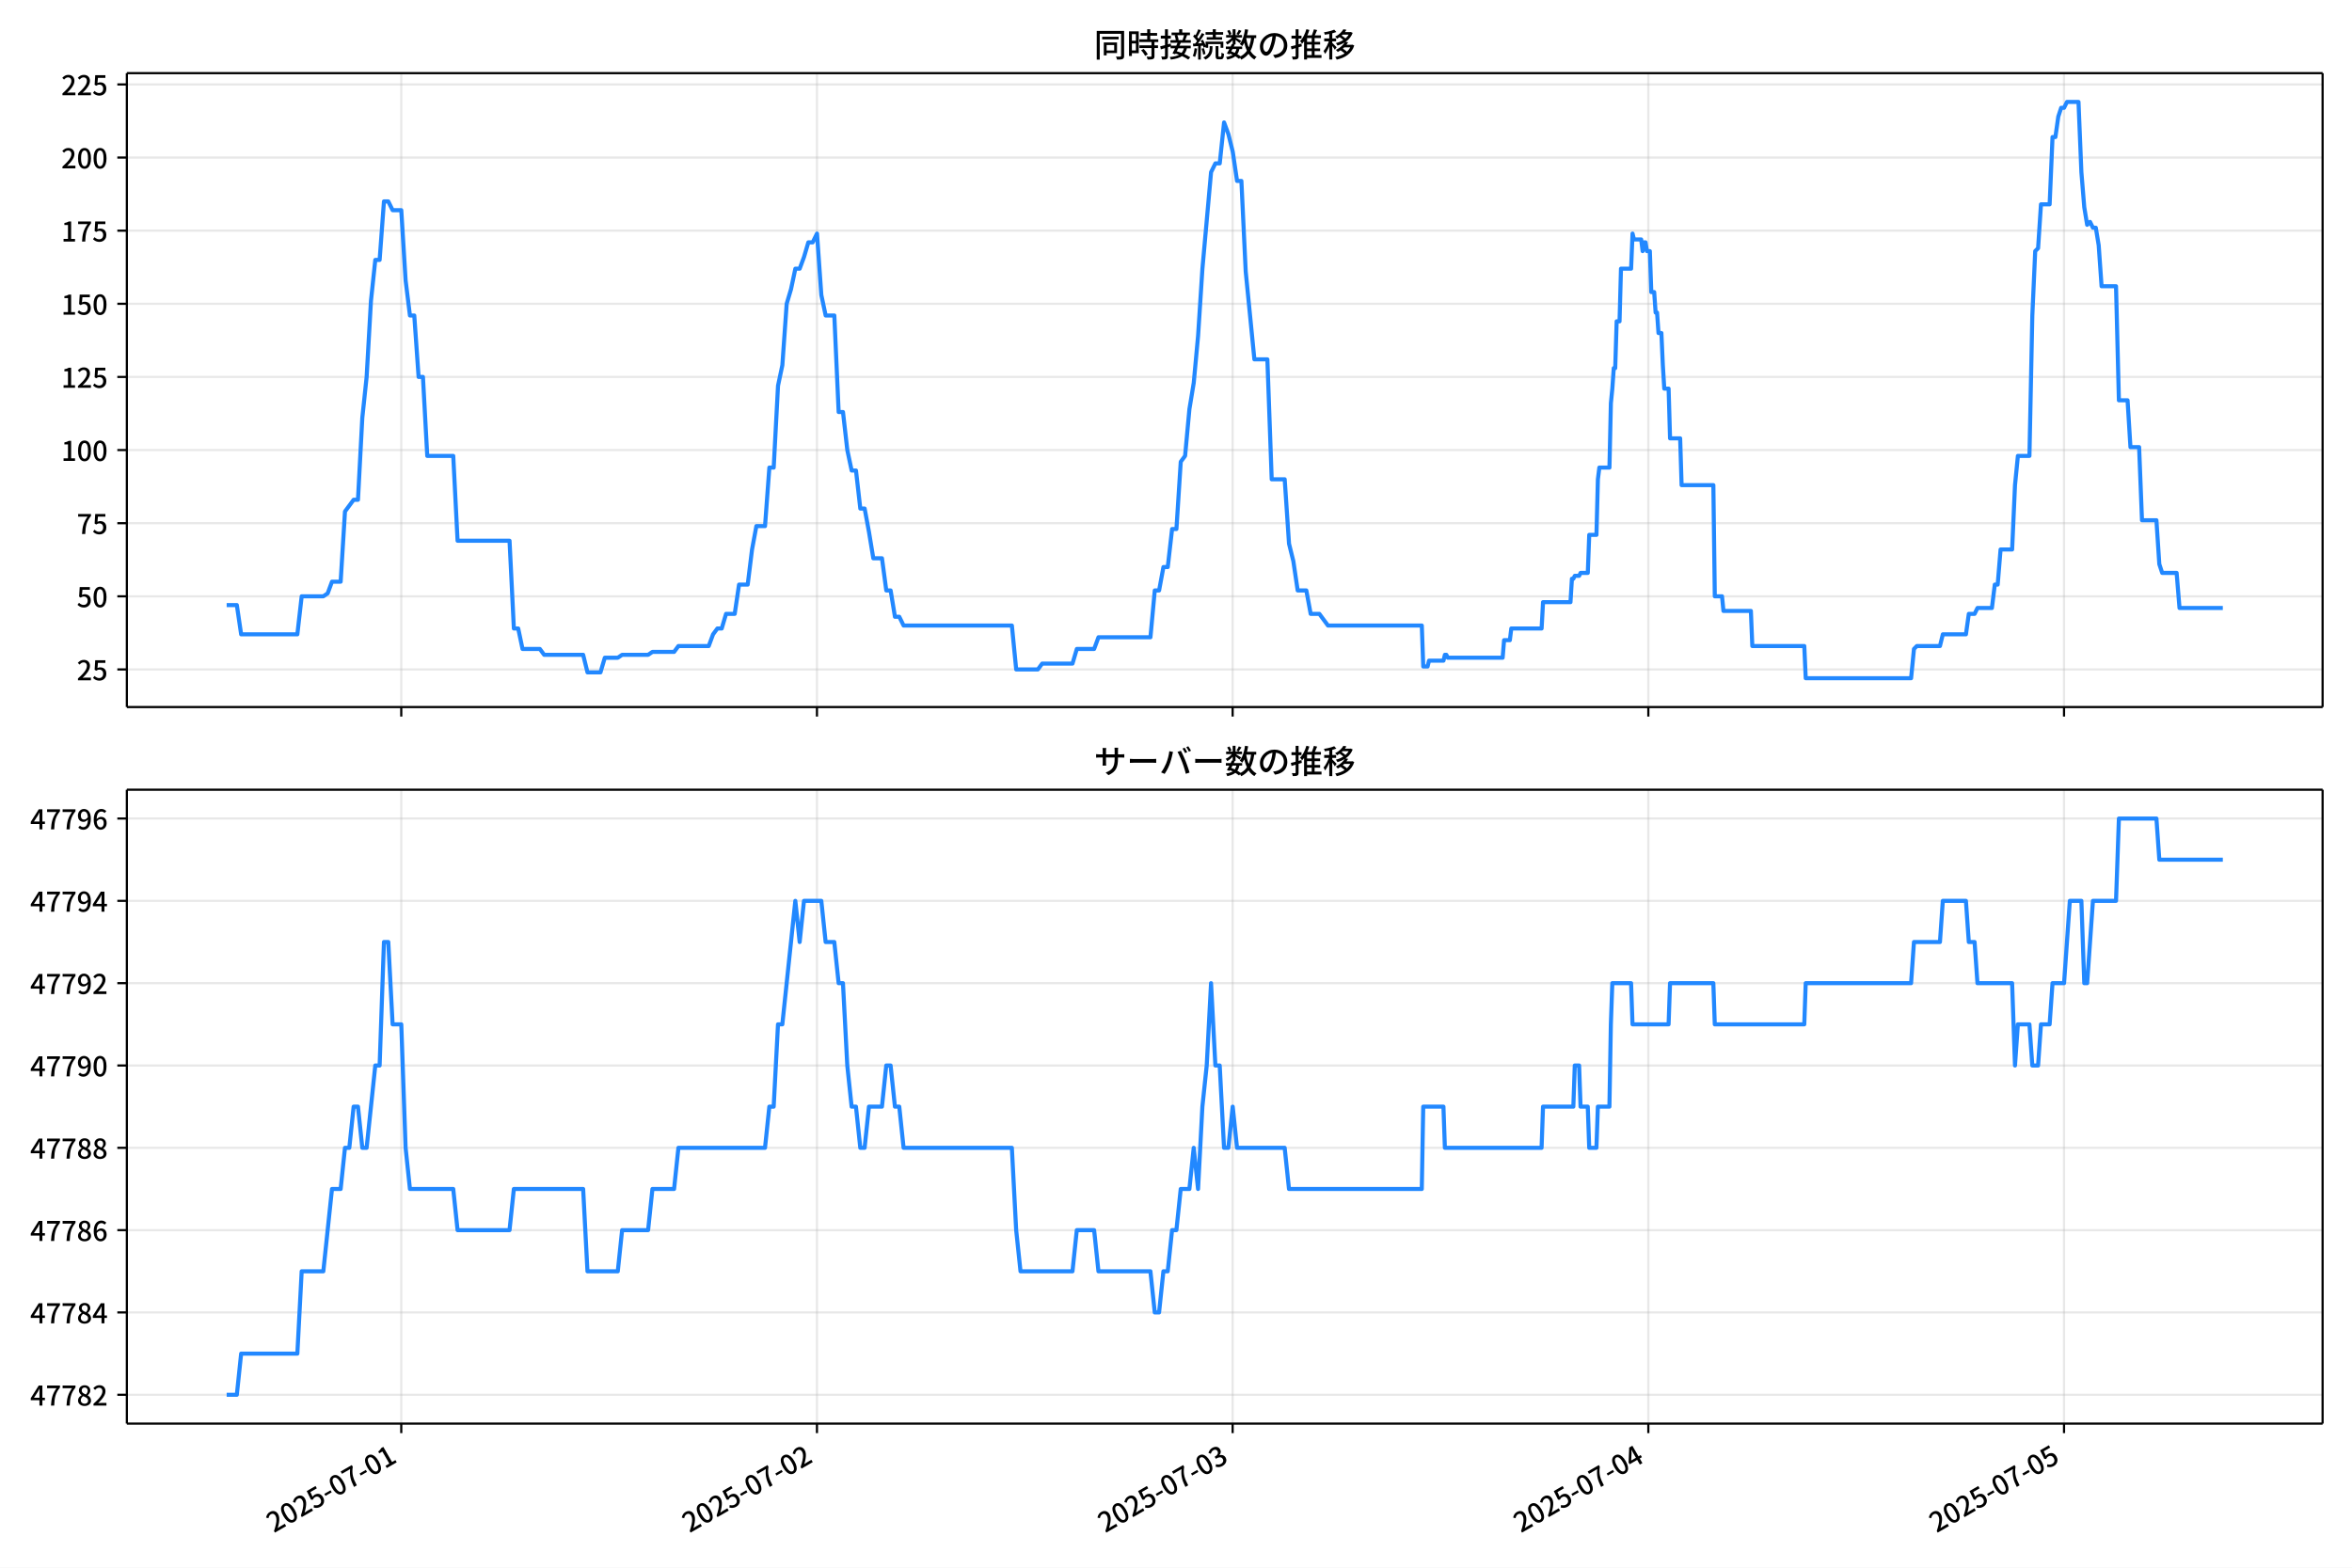
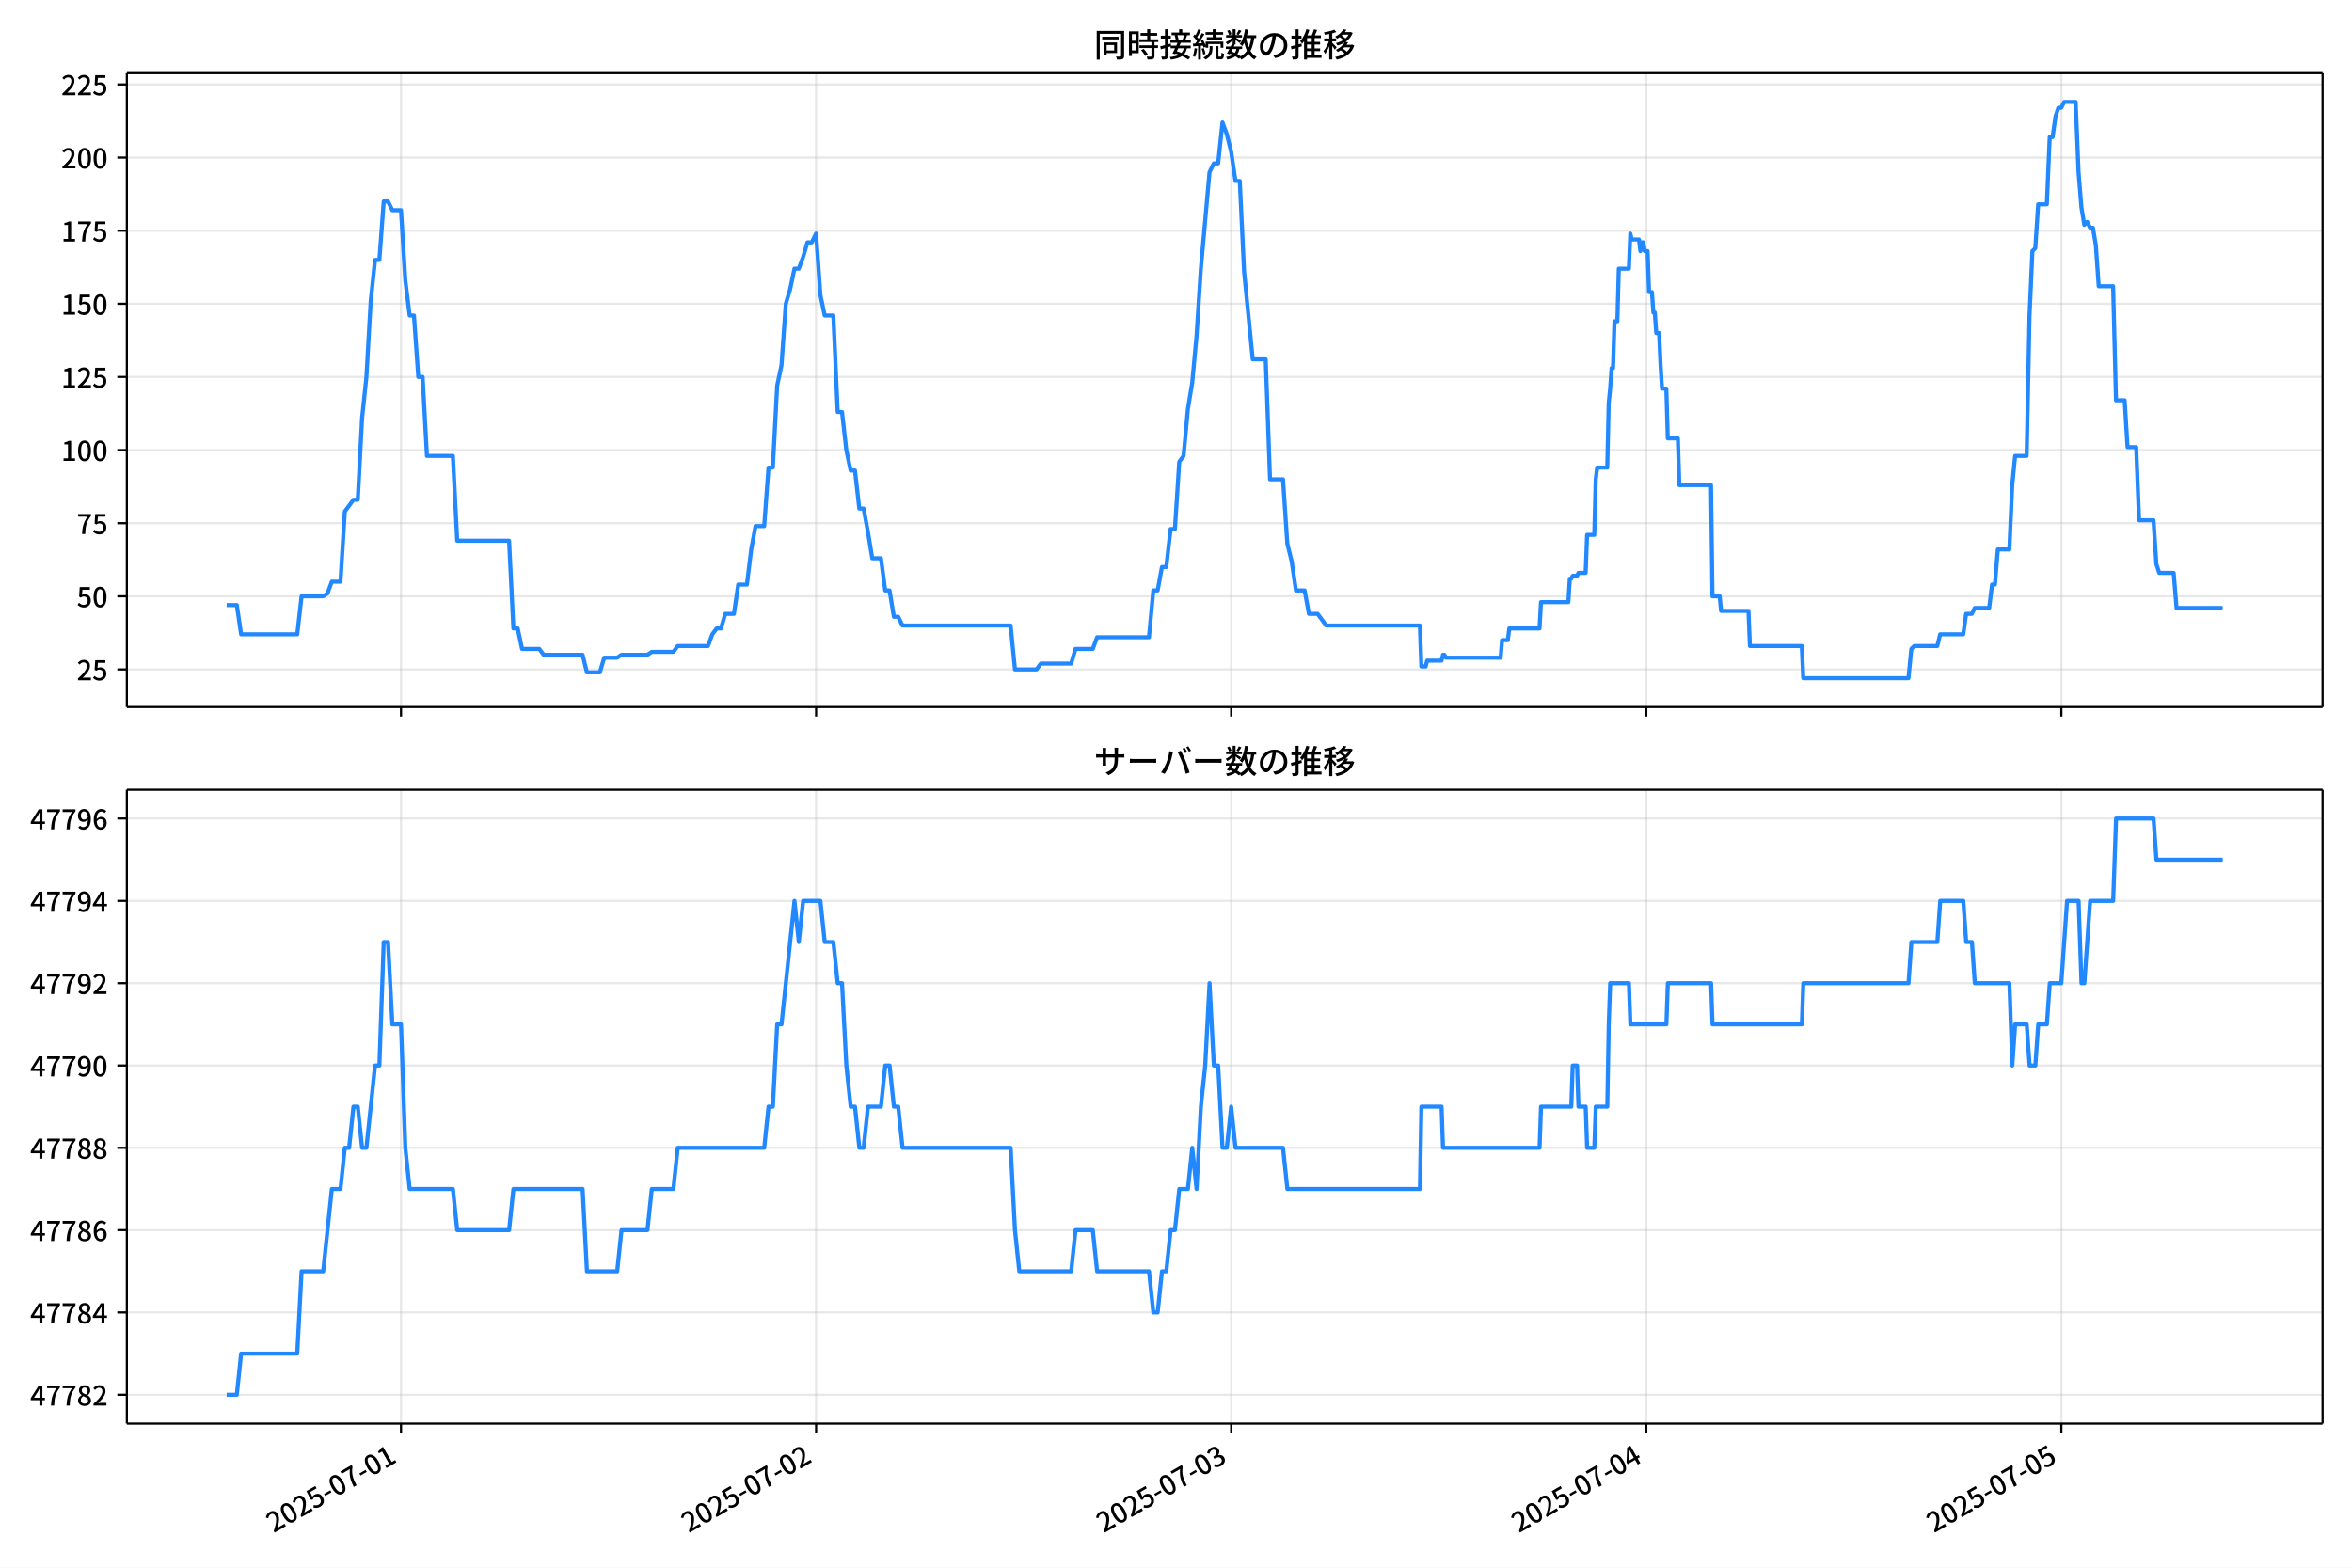
<svg xmlns="http://www.w3.org/2000/svg" xmlns:xlink="http://www.w3.org/1999/xlink" version="1.1" viewBox="0 0 864 576">
  <defs>
    <style type="text/css">*{stroke-linejoin: round; stroke-linecap: butt}</style>
  </defs>
  <g id="aa">
    <g id="ab">
      <path d="m0 576h864v-576h-864z" fill="#fff" />
    </g>
    <g id="ac">
      <g id="ad">
        <path d="m46.6 259.78h806.6v-232.9h-806.6z" fill="#fff" />
      </g>
      <g id="ae">
        <g id="af">
          <g id="ag">
-             <path d="m147.4 259.78v-232.9" clip-path="url(#e)" fill="none" stroke="#b0b0b0" stroke-linecap="square" stroke-opacity=".3" stroke-width=".8" />
+             <path d="m147.31 259.78v-232.9" clip-path="url(#e)" fill="none" stroke="#b0b0b0" stroke-linecap="square" stroke-opacity=".3" stroke-width=".8" />
          </g>
          <g id="ah">
            <defs>
              <path id="i" d="m0 0v3.5" stroke="#000" stroke-width=".8" />
            </defs>
-             <use x="147.404" y="259.778" stroke="#000000" stroke-width=".8" xlink:href="#i" />
+             <use x="147.311" y="259.778" stroke="#000000" stroke-width=".8" xlink:href="#i" />
          </g>
        </g>
        <g id="ai">
          <g id="aj">
-             <path d="m300.11 259.78v-232.9" clip-path="url(#e)" fill="none" stroke="#b0b0b0" stroke-linecap="square" stroke-opacity=".3" stroke-width=".8" />
+             <path d="m299.79 259.78v-232.9" clip-path="url(#e)" fill="none" stroke="#b0b0b0" stroke-linecap="square" stroke-opacity=".3" stroke-width=".8" />
          </g>
          <g id="ak">
-             <use x="300.106" y="259.778" stroke="#000000" stroke-width=".8" xlink:href="#i" />
+             <use x="299.793" y="259.778" stroke="#000000" stroke-width=".8" xlink:href="#i" />
          </g>
        </g>
        <g id="al">
          <g id="am">
-             <path d="m452.81 259.78v-232.9" clip-path="url(#e)" fill="none" stroke="#b0b0b0" stroke-linecap="square" stroke-opacity=".3" stroke-width=".8" />
+             <path d="m452.27 259.78v-232.9" clip-path="url(#e)" fill="none" stroke="#b0b0b0" stroke-linecap="square" stroke-opacity=".3" stroke-width=".8" />
          </g>
          <g id="an">
-             <use x="452.808" y="259.778" stroke="#000000" stroke-width=".8" xlink:href="#i" />
+             <use x="452.275" y="259.778" stroke="#000000" stroke-width=".8" xlink:href="#i" />
          </g>
        </g>
        <g id="ao">
          <g id="ap">
-             <path d="m605.51 259.78v-232.9" clip-path="url(#e)" fill="none" stroke="#b0b0b0" stroke-linecap="square" stroke-opacity=".3" stroke-width=".8" />
+             <path d="m604.76 259.78v-232.9" clip-path="url(#e)" fill="none" stroke="#b0b0b0" stroke-linecap="square" stroke-opacity=".3" stroke-width=".8" />
          </g>
          <g id="aq">
-             <use x="605.51" y="259.778" stroke="#000000" stroke-width=".8" xlink:href="#i" />
+             <use x="604.756" y="259.778" stroke="#000000" stroke-width=".8" xlink:href="#i" />
          </g>
        </g>
        <g id="ar">
          <g id="as">
-             <path d="m758.21 259.78v-232.9" clip-path="url(#e)" fill="none" stroke="#b0b0b0" stroke-linecap="square" stroke-opacity=".3" stroke-width=".8" />
+             <path d="m757.24 259.78v-232.9" clip-path="url(#e)" fill="none" stroke="#b0b0b0" stroke-linecap="square" stroke-opacity=".3" stroke-width=".8" />
          </g>
          <g id="at">
-             <use x="758.213" y="259.778" stroke="#000000" stroke-width=".8" xlink:href="#i" />
+             <use x="757.238" y="259.778" stroke="#000000" stroke-width=".8" xlink:href="#i" />
          </g>
        </g>
      </g>
      <g id="au">
        <g id="av">
          <g id="aw">
            <path d="m46.6 245.97h806.6" clip-path="url(#e)" fill="none" stroke="#b0b0b0" stroke-linecap="square" stroke-opacity=".3" stroke-width=".8" />
          </g>
          <g id="ax">
            <defs>
              <path id="d" d="m0 0h-3.5" stroke="#000" stroke-width=".8" />
            </defs>
            <use x="46.6" y="245.967" stroke="#000000" stroke-width=".8" xlink:href="#d" />
          </g>
          <g id="ay">
            <g transform="translate(28.2 249.95) scale(.1 -.1)">
              <defs>
                <path id="c" transform="scale(.015625)" d="m282 0v429q697 621 1164 1136 468 515 701 956 234 442 234 826 0 256-87 451-86 196-262 301-176 106-445 106-275 0-506-151-230-150-422-368l-416 410q301 333 637 518 336 186 803 186 429 0 749-176t496-493 176-745q0-455-224-919t-615-935q-390-470-889-950 186 20 394 36t374 16h1184v-634h-3046z" />
                <path id="g" transform="scale(.015625)" d="m1715-90q-365 0-653 90t-506 237q-217 147-383 307l352 480q134-134 294-246t361-183q202-70 452-70 262 0 473 118 212 119 333 346 122 227 122 541 0 460-247 716-246 256-649 256-224 0-384-64t-365-198l-365 237 141 2240h2387v-627h-1747l-109-1204q154 77 307 118 154 42 340 42 397 0 723-160t518-490q192-329 192-847 0-519-224-887t-586-560q-361-192-777-192z" />
              </defs>
              <use xlink:href="#c" />
              <use transform="translate(57)" xlink:href="#g" />
            </g>
          </g>
        </g>
        <g id="az">
          <g id="ba">
            <path d="m46.6 219.1h806.6" clip-path="url(#e)" fill="none" stroke="#b0b0b0" stroke-linecap="square" stroke-opacity=".3" stroke-width=".8" />
          </g>
          <g id="bb">
            <use x="46.6" y="219.099" stroke="#000000" stroke-width=".8" xlink:href="#d" />
          </g>
          <g id="bc">
            <g transform="translate(28.2 223.08) scale(.1 -.1)">
              <defs>
                <path id="b" transform="scale(.015625)" d="m1830-90q-460 0-806 275-346 276-535 823-188 547-188 1366 0 820 188 1357 189 538 535 803 346 266 806 266 461 0 800-269 340-269 528-803 189-534 189-1354 0-819-189-1366-188-547-528-823-339-275-800-275zm0 589q237 0 422 185 186 186 288 599 103 413 103 1091 0 679-103 1082-102 403-288 582-185 180-422 180-236 0-422-180-186-179-292-582-105-403-105-1082 0-678 105-1091 106-413 292-599 186-185 422-185z" />
              </defs>
              <use xlink:href="#g" />
              <use transform="translate(57)" xlink:href="#b" />
            </g>
          </g>
        </g>
        <g id="bd">
          <g id="be">
            <path d="m46.6 192.23h806.6" clip-path="url(#e)" fill="none" stroke="#b0b0b0" stroke-linecap="square" stroke-opacity=".3" stroke-width=".8" />
          </g>
          <g id="bf">
            <use x="46.6" y="192.23" stroke="#000000" stroke-width=".8" xlink:href="#d" />
          </g>
          <g id="bg">
            <g transform="translate(28.2 196.22) scale(.1 -.1)">
              <defs>
                <path id="a" transform="scale(.015625)" d="m1235 0q32 646 109 1187t224 1024 384 941 576 938h-2208v627h3027v-455q-409-512-665-989-256-476-397-969t-205-1053-90-1251h-755z" />
              </defs>
              <use xlink:href="#a" />
              <use transform="translate(57)" xlink:href="#g" />
            </g>
          </g>
        </g>
        <g id="bh">
          <g id="bi">
            <path d="m46.6 165.36h806.6" clip-path="url(#e)" fill="none" stroke="#b0b0b0" stroke-linecap="square" stroke-opacity=".3" stroke-width=".8" />
          </g>
          <g id="bj">
            <use x="46.6" y="165.361" stroke="#000000" stroke-width=".8" xlink:href="#d" />
          </g>
          <g id="bk">
            <g transform="translate(22.5 169.35) scale(.1 -.1)">
              <defs>
                <path id="l" transform="scale(.015625)" d="m544 0v608h1037v3277h-845v467q333 58 579 147 247 90 451 218h557v-4109h915v-608h-2694z" />
              </defs>
              <use xlink:href="#l" />
              <use transform="translate(57)" xlink:href="#b" />
              <use transform="translate(114)" xlink:href="#b" />
            </g>
          </g>
        </g>
        <g id="bl">
          <g id="bm">
            <path d="m46.6 138.49h806.6" clip-path="url(#e)" fill="none" stroke="#b0b0b0" stroke-linecap="square" stroke-opacity=".3" stroke-width=".8" />
          </g>
          <g id="bn">
            <use x="46.6" y="138.493" stroke="#000000" stroke-width=".8" xlink:href="#d" />
          </g>
          <g id="bo">
            <g transform="translate(22.5 142.48) scale(.1 -.1)">
              <use xlink:href="#l" />
              <use transform="translate(57)" xlink:href="#c" />
              <use transform="translate(114)" xlink:href="#g" />
            </g>
          </g>
        </g>
        <g id="bp">
          <g id="bq">
            <path d="m46.6 111.62h806.6" clip-path="url(#e)" fill="none" stroke="#b0b0b0" stroke-linecap="square" stroke-opacity=".3" stroke-width=".8" />
          </g>
          <g id="br">
            <use x="46.6" y="111.624" stroke="#000000" stroke-width=".8" xlink:href="#d" />
          </g>
          <g id="bs">
            <g transform="translate(22.5 115.61) scale(.1 -.1)">
              <use xlink:href="#l" />
              <use transform="translate(57)" xlink:href="#g" />
              <use transform="translate(114)" xlink:href="#b" />
            </g>
          </g>
        </g>
        <g id="bt">
          <g id="bu">
            <path d="m46.6 84.755h806.6" clip-path="url(#e)" fill="none" stroke="#b0b0b0" stroke-linecap="square" stroke-opacity=".3" stroke-width=".8" />
          </g>
          <g id="bv">
            <use x="46.6" y="84.755" stroke="#000000" stroke-width=".8" xlink:href="#d" />
          </g>
          <g id="bw">
            <g transform="translate(22.5 88.74) scale(.1 -.1)">
              <use xlink:href="#l" />
              <use transform="translate(57)" xlink:href="#a" />
              <use transform="translate(114)" xlink:href="#g" />
            </g>
          </g>
        </g>
        <g id="bx">
          <g id="by">
            <path d="m46.6 57.886h806.6" clip-path="url(#e)" fill="none" stroke="#b0b0b0" stroke-linecap="square" stroke-opacity=".3" stroke-width=".8" />
          </g>
          <g id="bz">
            <use x="46.6" y="57.886" stroke="#000000" stroke-width=".8" xlink:href="#d" />
          </g>
          <g id="ca">
            <g transform="translate(22.5 61.872) scale(.1 -.1)">
              <use xlink:href="#c" />
              <use transform="translate(57)" xlink:href="#b" />
              <use transform="translate(114)" xlink:href="#b" />
            </g>
          </g>
        </g>
        <g id="cb">
          <g id="cc">
            <path d="m46.6 31.018h806.6" clip-path="url(#e)" fill="none" stroke="#b0b0b0" stroke-linecap="square" stroke-opacity=".3" stroke-width=".8" />
          </g>
          <g id="cd">
            <use x="46.6" y="31.018" stroke="#000000" stroke-width=".8" xlink:href="#d" />
          </g>
          <g id="ce">
            <g transform="translate(22.5 35.003) scale(.1 -.1)">
              <use xlink:href="#c" />
              <use transform="translate(57)" xlink:href="#c" />
              <use transform="translate(114)" xlink:href="#g" />
            </g>
          </g>
        </g>
      </g>
      <g id="cf">
-         <path d="m83.264 222.32h3.735l1.587 10.747h20.643l1.591-13.972h7.953l1.591-1.075 1.591-4.299h3.181l1.591-25.794 3.181-4.299h1.591l1.591-30.093 1.591-15.046 1.591-27.943 1.591-15.046h1.591l1.591-21.495h1.591l1.591 3.224h3.181l1.591 25.794 1.591 12.897h1.591l1.591 22.57h1.591l1.591 29.018h9.544l1.591 31.168h19.088l1.591 32.242h1.591l1.591 7.523h6.363l1.591 2.15h14.316l1.591 6.449h4.772l1.591-5.374h4.772l1.591-1.075h9.544l1.591-1.075h7.953l1.591-2.15h11.135l1.591-4.299 1.591-2.15h1.591l1.591-5.374h3.181l1.591-10.747h3.181l1.591-12.897 1.591-8.598h3.181l1.591-21.495h1.591l1.591-30.093 1.591-7.523 1.591-22.57 1.591-5.374 1.591-7.523h1.591l1.591-4.299 1.591-5.374h1.591l1.591-3.224 1.591 22.57 1.591 7.523h3.181l1.591 35.467h1.591l1.591 13.972 1.591 7.523h1.591l1.591 13.972h1.591l1.591 8.598 1.591 9.673h3.181l1.591 11.822h1.591l1.591 9.673h1.591l1.591 3.224h39.766l1.591 16.121h7.953l1.591-2.15h11.135l1.591-5.374h6.363l1.591-4.299h19.088l1.591-17.196h1.591l1.591-8.598h1.591l1.591-13.972h1.591l1.591-24.719 1.591-2.15 1.591-17.196 1.591-9.673 1.591-17.196 1.591-24.719 3.181-35.467 1.591-3.224h1.591l1.591-15.046 1.591 4.299 1.591 6.449 1.591 10.747h1.591l1.591 33.317 3.181 32.242h4.772l1.591 44.065h4.772l1.591 23.644 1.591 6.449 1.591 10.747h3.181l1.591 8.598h3.181l3.181 4.299h34.464l.53 15.046h1.591l.53-2.15h5.302l.53-2.15h.53l.53 1.075h20.148l.53-6.449h2.121l.53-4.299h11.135l.53-9.673h10.074l.53-8.598h.53l.53-1.075h1.591l.53-1.075h2.651l.53-13.972h2.651l.53-20.42.53-4.299h3.712l.53-23.644.53-5.374.53-7.523h.53l.53-17.196h1.06l.53-19.345h3.712l.53-12.897.53 2.15h2.651l.53 4.299.53-3.224h.53l.53 3.224h1.06l.53 15.046h1.06l.53 7.523h.53l.53 7.523h1.06l.53 11.822.53 8.598h1.591l.53 18.271h3.712l.53 17.196h11.665l.53 40.84h2.651l.53 5.374h10.074l.53 12.897h19.088l.53 11.822h38.706l1.06-10.747 1.06-1.075h8.483l1.06-4.299h8.483l1.06-7.523h2.121l1.06-2.15h5.302l1.06-8.598h1.06l1.06-12.897h4.242l1.06-23.644 1.06-10.747h4.242l1.06-51.588 1.06-23.644 1.06-1.075 1.06-16.121h3.181l1.06-24.719h1.06l1.06-7.523 1.06-3.224h1.06l1.06-2.15h4.242l1.06 25.794 1.06 12.897 1.06 6.449 1.06-1.075 1.06 2.15h1.06l1.06 6.449 1.06 15.046h5.302l1.06 41.915h3.181l1.06 17.196h3.181l1.06 26.869h5.302l1.06 16.121 1.06 3.224h5.302l1.06 12.897h15.906v0" clip-path="url(#e)" fill="none" stroke="#28f" stroke-linecap="square" stroke-width="1.5" />
+         <path d="m83.264 222.32h3.729l1.585 10.747h20.613l1.588-13.972h7.942l1.588-1.075 1.588-4.299h3.177l1.588-25.794 3.177-4.299h1.588l1.588-30.093 1.588-15.046 1.588-27.943 1.588-15.046h1.588l1.588-21.495h1.588l1.588 3.224h3.177l1.588 25.794 1.588 12.897h1.588l1.588 22.57h1.588l1.588 29.018h9.53l1.588 31.168h19.06l1.588 32.242h1.588l1.588 7.523h6.353l1.588 2.15h14.295l1.588 6.449h4.765l1.588-5.374h4.765l1.588-1.075h9.53l1.588-1.075h7.942l1.588-2.15h11.118l1.588-4.299 1.588-2.15h1.588l1.588-5.374h3.177l1.588-10.747h3.177l1.588-12.897 1.588-8.598h3.177l1.588-21.495h1.588l1.588-30.093 1.588-7.523 1.588-22.57 1.588-5.374 1.588-7.523h1.588l1.588-4.299 1.588-5.374h1.588l1.588-3.224 1.588 22.57 1.588 7.523h3.177l1.588 35.467h1.588l1.588 13.972 1.588 7.523h1.588l1.588 13.972h1.588l1.588 8.598 1.588 9.673h3.177l1.588 11.822h1.588l1.588 9.673h1.588l1.588 3.224h39.709l1.588 16.121h7.942l1.588-2.15h11.118l1.588-5.374h6.353l1.588-4.299h19.06l1.588-17.196h1.588l1.588-8.598h1.588l1.588-13.972h1.588l1.588-24.719 1.588-2.15 1.588-17.196 1.588-9.673 1.588-17.196 1.588-24.719 3.177-35.467 1.588-3.224h1.588l1.588-15.046 1.588 4.299 1.588 6.449 1.588 10.747h1.588l1.588 33.317 3.177 32.242h4.765l1.588 44.065h4.765l1.588 23.644 1.588 6.449 1.588 10.747h3.177l1.588 8.598h3.177l3.177 4.299h34.414l.529 15.046h1.588l.529-2.15h5.295l.529-2.15h.529l.529 1.075h20.119l.529-6.449h2.118l.529-4.299h11.118l.529-9.673h10.06l.529-8.598h.529l.529-1.075h1.588l.529-1.075h2.647l.529-13.972h2.647l.529-20.42.529-4.299h3.706l.529-23.644.529-5.374.529-7.523h.529l.529-17.196h1.059l.529-19.345h3.706l.529-12.897.529 2.15h2.647l.529 4.299.529-3.224h.529l.529 3.224h1.059l.529 15.046h1.059l.529 7.523h.529l.529 7.523h1.059l.529 11.822.529 8.598h1.588l.529 18.271h3.706l.529 17.196h11.648l.529 40.84h2.647l.529 5.374h10.06l.529 12.897h19.06l.529 11.822h38.65l1.059-10.747 1.059-1.075h8.471l1.059-4.299h8.471l1.059-7.523h2.118l1.059-2.15h5.295l1.059-8.598h1.059l1.059-12.897h4.236l1.059-23.644 1.059-10.747h4.236l1.059-51.588 1.059-23.644 1.059-1.075 1.059-16.121h3.177l1.059-24.719h1.059l1.059-7.523 1.059-3.224h1.059l1.059-2.15h4.236l1.059 25.794 1.059 12.897 1.059 6.449 1.059-1.075 1.059 2.15h1.059l1.059 6.449 1.059 15.046h5.295l1.059 41.915h3.177l1.059 17.196h3.177l1.059 26.869h5.295l1.059 16.121 1.059 3.224h5.295l1.059 12.897h16.942v0" clip-path="url(#e)" fill="none" stroke="#28f" stroke-linecap="square" stroke-width="1.5" />
      </g>
      <g id="cg">
        <path d="m46.6 259.78v-232.9" fill="none" stroke="#000" stroke-linecap="square" stroke-width=".8" />
      </g>
      <g id="ch">
        <path d="m853.2 259.78v-232.9" fill="none" stroke="#000" stroke-linecap="square" stroke-width=".8" />
      </g>
      <g id="ci">
        <path d="m46.6 259.78h806.6" fill="none" stroke="#000" stroke-linecap="square" stroke-width=".8" />
      </g>
      <g id="cj">
        <path d="m46.6 26.88h806.6" fill="none" stroke="#000" stroke-linecap="square" stroke-width=".8" />
      </g>
      <g id="ck">
        <g transform="translate(401.9 20.88) scale(.12 -.12)">
          <defs>
            <path id="w" transform="scale(.015625)" d="m1587 3936h3232v-518h-3232v518zm320-1114h557v-2534h-557v2534zm301 0h2291v-2086h-2291v512h1734v1069h-1734v505zm-1683 2260h5113v-570h-4524v-5056h-589v5626zm4768 0h595v-4896q0-250-67-397t-227-218q-160-77-426-96t-675-19q-13 83-45 192t-77 218q-45 108-89 185 281-13 527-13 247 0 330 0 83 7 118 42 36 35 36 112v4890z" />
            <path id="u" transform="scale(.015625)" d="m2714 4672h3238v-525h-3238v525zm-244-1235h3712v-538h-3712v538zm20-1184h3635v-531h-3635v531zm1523 3155h595v-2310h-595v2310zm832-2451h589v-2823q0-230-61-364-61-135-227-199-167-70-423-86t-633-16q-20 121-78 285-57 163-121 284 275-6 509-9t310-3q77 6 106 28 29 23 29 93v2810zm-2023-1677 487 282q153-160 313-352t294-381q135-189 206-343l-519-313q-64 153-189 348-124 196-278 394-154 199-314 365zm-2086 3718h1619v-4281h-1619v544h1056v3187h-1056v550zm32-1843h1293v-537h-1293v537zm-320 1843h563v-4832h-563v4832z" />
            <path id="v" transform="scale(.015625)" d="m3866 5408h614v-870h-614v870zm-1479-653h3597v-518h-3597v518zm-230-1485h4e3v-518h-4e3v518zm825 922 519 102q64-160 121-342 58-182 96-352 39-170 45-304l-544-128q-6 134-42 313-35 180-83 365-48 186-112 346zm1856 109 589-71q-96-275-202-557-105-281-195-486l-518 77q58 147 122 329 64 183 118 372t86 336zm-2643-2106h3943v-518h-3943v518zm1408 685 602-115q-167-371-362-784t-390-797-362-685l-525 179q160 288 346 666t368 784 323 752zm-659-2157 358 403q352-102 733-240 381-137 752-304 371-166 697-336 327-169 558-329l-384-461q-218 160-532 336-313 176-685 345-371 170-755 323-384 154-742 263zm1894 1114 583-71q-122-550-353-944-230-393-604-662t-922-435q-547-167-1296-269-25 128-93 269-67 141-137 230 678 64 1168 192t819 349q330 221 531 550 202 330 304 791zm-4684 217q396 90 953 240 557 151 1120 311l77-544q-525-154-1053-311-528-156-963-284l-134 588zm121 2093h1965v-563h-1965v563zm819 1248h576v-5229q0-236-51-374t-192-208q-141-77-355-99-214-23-541-16-13 115-64 288t-109 294q205-6 381-6t234 0q64 0 92 28 29 29 29 93v5229z" />
            <path id="t" transform="scale(.015625)" d="m4058 5408h595v-1798h-595v1798zm-1415-563h3443v-499h-3443v499zm231-992h3008v-499h-3008v499zm-224-877h3475v-1203h-531v729h-2432v-729h-512v1203zm1964-877h551v-1881q0-122 22-157 23-35 106-35 25 0 92 0 68 0 135 0t99 0q51 0 83 54t45 224 19 515q90-70 234-131t259-93q-19-429-83-662-64-234-183-326-118-93-316-93-39 0-103 0t-134 0-138 0q-67 0-99 0-237 0-365 64t-176 218q-48 153-48 422v1881zm-1164-6h550v-455q0-243-48-528-48-284-186-579-137-294-409-572-272-279-727-503-70 90-192 208-121 118-230 195 416 205 665 438 250 234 371 474 122 240 164 467 42 228 42 413v442zm-2240 3309 524-192q-121-244-259-503-137-259-275-496t-259-416l-410 173q122 186 246 438 125 253 240 515 116 263 193 481zm716-743 500-230q-224-359-496-756-272-396-548-764-275-368-518-650l-358 205q179 211 377 483 199 272 387 569 189 298 358 592 170 295 298 551zm-1721-665 307 403q166-154 339-340 173-185 320-364t224-327l-326-460q-77 160-218 348-141 189-314 384-172 196-332 356zm1485-832 435 179q128-211 249-458 122-246 215-474 93-227 137-412l-473-211q-32 185-119 422-86 237-201 486-115 250-243 468zm-1530-583q422 26 998 54 576 29 1184 68l7-499q-570-45-1127-84-556-38-992-70l-70 531zm1702-992 436 135q121-276 214-596t118-556l-454-148q-26 237-112 563-86 327-202 602zm-1363 109 499-83q-57-455-163-897-105-441-253-748-51 32-134 73-83 42-170 83-86 42-144 62 148 294 234 697t131 813zm691 627h525v-2861h-525v2861z" />
            <path id="o" transform="scale(.015625)" d="m224 2022h3187v-499h-3187v499zm51 2247h3111v-487h-3111v487zm1127-1735 563-121q-154-320-333-672t-352-679q-173-326-326-582l-532 173q148 243 324 566t345 669q170 346 311 646zm934-832 563-64q-89-480-262-838t-461-614-701-432-976-298q-25 128-99 269t-157 237q659 102 1085 303 426 202 666 554t342 883zm422 3597 519-211q-147-218-298-436-150-217-278-377l-403 186q121 173 252 413 132 240 208 425zm-1203 109h563v-2957h-563v2957zm-1075-320 448 186q134-192 246-420 112-227 157-393l-467-211q-38 172-147 406t-237 432zm1094-1050 397-236q-160-263-400-529-240-265-519-489-278-224-553-378-51 103-141 237-89 135-179 218 269 109 534 294 266 186 493 416 228 231 368 467zm487-204q83-45 246-145 163-99 352-211t346-211 221-150l-327-423q-83 77-230 198-147 122-317 253-170 132-327 250-156 119-259 189l295 250zm1798 396h2311v-556h-2311v556zm115 1178 615-90q-103-640-263-1235t-384-1101q-224-505-512-889-44 57-134 134t-186 157-166 125q275 339 473 796 199 458 340 995 141 538 217 1108zm1223-1510 614-58q-147-1101-445-1940-297-838-813-1443-515-604-1321-1014-26 71-90 177-64 105-134 208-70 102-128 159 742 346 1212 880 471 535 730 1290 260 755 375 1741zm-1005-135q134-851 387-1597 253-745 659-1305 407-560 1002-874-70-57-154-150-83-93-154-189-70-96-121-179-633 371-1056 988-422 618-688 1434-265 816-425 1783l550 89zm-3309-3065 327 416q377-148 754-330 378-182 701-378 324-195 548-368l-416-435q-211 179-519 378-307 198-666 383-358 186-729 334z" />
            <path id="s" transform="scale(.015625)" d="m3686 4378q-64-493-163-1041-99-547-265-1084-192-653-432-1104t-522-688-595-237q-320 0-596 221-275 221-448 621-172 400-172 931 0 537 220 1017 221 480 611 851 391 372 909 583 519 211 1121 211 576 0 1040-186 464-185 793-515 330-329 502-771 173-441 173-941 0-672-278-1194-278-521-816-851-538-329-1318-444l-378 601q166 20 307 42t263 48q307 70 585 217 279 148 496 375 218 227 342 534 125 308 125 692t-122 713q-121 330-358 573-236 243-582 380-346 138-781 138-525 0-935-186-409-185-694-489-284-304-432-656-147-352-147-678 0-365 89-605 90-240 224-355 135-115 276-115t288 144 297 457q151 314 298 800 147 461 246 982 100 522 145 1021l684-12z" />
            <path id="p" transform="scale(.015625)" d="m2995 2925h2893v-519h-2893v519zm0-1280h2893v-519h-2893v519zm-64-1299h3232v-557h-3232v557zm1312 3577h563v-3763h-563v3763zm429 1466 634-141q-154-390-340-794-185-403-339-684l-512 140q103 199 208 458 106 259 195 528 90 269 154 493zm-1472 25 582-147q-153-518-371-1018-217-499-483-931t-573-758q-38 64-109 160-70 96-147 198-77 103-141 160 416 416 733 1034t509 1302zm128-1203h2720v-537h-2720v-4205h-582v4422l313 320h269zm-3174-2157q396 90 953 240 557 151 1120 311l77-544q-525-154-1053-311-528-156-963-284l-134 588zm121 2093h1965v-563h-1965v563zm819 1248h576v-5229q0-236-51-374t-192-208q-141-77-355-99-214-23-541-16-13 115-64 288t-109 294q205-6 381-6t234 0q64 0 92 28 29 29 29 93v5229z" />
            <path id="n" transform="scale(.015625)" d="m4051 5402 595-109q-281-493-729-941t-1107-806q-39 64-106 144t-141 153q-73 74-137 119 608 288 1011 678t614 762zm-77-557h1511v-493h-1863l352 493zm1293 0h109l109 25 384-179q-192-505-496-905t-695-701q-390-301-845-519-454-217-947-358-44 109-137 253t-176 227q448 109 867 294 419 186 777 445 359 259 631 592t419 730v96zm-1990-954 377 307q167-96 336-218 170-121 320-249 151-128 247-237l-397-332q-90 108-237 236t-317 259q-169 132-329 234zm1107-934 595-109q-307-538-803-1031-496-492-1232-876-38 64-102 144t-138 156q-74 77-138 116 455 217 807 483t604 554q253 288 407 563zm-90-589h1460v-506h-1818l358 506zm1268 0h121l109 26 384-167q-192-614-531-1075t-787-794q-448-332-983-553-534-221-1129-355-45 115-132 269-86 153-176 249 551 96 1043 285 493 189 903 473 410 285 714 669t464 883v90zm-2132-1056 410 339q186-102 384-237 198-134 371-275t282-269l-435-371q-103 128-270 272-166 144-361 288t-381 253zm-2150 3533h589v-5376h-589v5376zm-992-1242h2336v-569h-2336v569zm1024-224 365-160q-96-339-231-707-134-368-291-727-157-358-336-672-179-313-365-537-44 128-134 291t-160 272q173 192 339 457 167 266 323 570 157 304 282 618t208 595zm941 1946 416-467q-314-122-695-221-380-99-784-173-403-74-780-131-20 102-71 236-51 135-102 231 358 58 732 138 375 80 711 179t573 208zm-397-2579q58-45 179-170 122-125 266-266 144-140 259-265t160-183l-352-473q-58 102-157 255-99 154-218 317-118 164-227 311-108 147-185 237l275 237z" />
          </defs>
          <use xlink:href="#w" />
          <use transform="translate(100)" xlink:href="#u" />
          <use transform="translate(200)" xlink:href="#v" />
          <use transform="translate(300)" xlink:href="#t" />
          <use transform="translate(400)" xlink:href="#o" />
          <use transform="translate(500)" xlink:href="#s" />
          <use transform="translate(600)" xlink:href="#p" />
          <use transform="translate(700)" xlink:href="#n" />
        </g>
      </g>
    </g>
    <g id="cl">
      <g id="cm">
        <path d="m46.6 523.06h806.6v-232.9h-806.6z" fill="#fff" />
      </g>
      <g id="cn">
        <g id="co">
          <g id="cp">
-             <path d="m147.4 523.06v-232.9" clip-path="url(#f)" fill="none" stroke="#b0b0b0" stroke-linecap="square" stroke-opacity=".3" stroke-width=".8" />
+             <path d="m147.31 523.06v-232.9" clip-path="url(#f)" fill="none" stroke="#b0b0b0" stroke-linecap="square" stroke-opacity=".3" stroke-width=".8" />
          </g>
          <g id="cq">
-             <use x="147.404" y="523.055" stroke="#000000" stroke-width=".8" xlink:href="#i" />
+             <use x="147.311" y="523.055" stroke="#000000" stroke-width=".8" xlink:href="#i" />
          </g>
          <g id="cr">
-             <g transform="translate(100.61 563.33) rotate(-30) scale(.1 -.1)">
+             <g transform="translate(100.52 563.33) rotate(-30) scale(.1 -.1)">
              <defs>
                <path id="j" transform="scale(.015625)" d="m301 1536v544h1689v-544h-1689z" />
              </defs>
              <use xlink:href="#c" />
              <use transform="translate(57)" xlink:href="#b" />
              <use transform="translate(114)" xlink:href="#c" />
              <use transform="translate(171)" xlink:href="#g" />
              <use transform="translate(228)" xlink:href="#j" />
              <use transform="translate(263.7)" xlink:href="#b" />
              <use transform="translate(320.7)" xlink:href="#a" />
              <use transform="translate(377.7)" xlink:href="#j" />
              <use transform="translate(413.4)" xlink:href="#b" />
              <use transform="translate(470.4)" xlink:href="#l" />
            </g>
          </g>
        </g>
        <g id="cs">
          <g id="ct">
-             <path d="m300.11 523.06v-232.9" clip-path="url(#f)" fill="none" stroke="#b0b0b0" stroke-linecap="square" stroke-opacity=".3" stroke-width=".8" />
+             <path d="m299.79 523.06v-232.9" clip-path="url(#f)" fill="none" stroke="#b0b0b0" stroke-linecap="square" stroke-opacity=".3" stroke-width=".8" />
          </g>
          <g id="cu">
-             <use x="300.106" y="523.055" stroke="#000000" stroke-width=".8" xlink:href="#i" />
+             <use x="299.793" y="523.055" stroke="#000000" stroke-width=".8" xlink:href="#i" />
          </g>
          <g id="cv">
-             <g transform="translate(253.32 563.33) rotate(-30) scale(.1 -.1)">
+             <g transform="translate(253 563.33) rotate(-30) scale(.1 -.1)">
              <use xlink:href="#c" />
              <use transform="translate(57)" xlink:href="#b" />
              <use transform="translate(114)" xlink:href="#c" />
              <use transform="translate(171)" xlink:href="#g" />
              <use transform="translate(228)" xlink:href="#j" />
              <use transform="translate(263.7)" xlink:href="#b" />
              <use transform="translate(320.7)" xlink:href="#a" />
              <use transform="translate(377.7)" xlink:href="#j" />
              <use transform="translate(413.4)" xlink:href="#b" />
              <use transform="translate(470.4)" xlink:href="#c" />
            </g>
          </g>
        </g>
        <g id="cw">
          <g id="cx">
-             <path d="m452.81 523.06v-232.9" clip-path="url(#f)" fill="none" stroke="#b0b0b0" stroke-linecap="square" stroke-opacity=".3" stroke-width=".8" />
+             <path d="m452.27 523.06v-232.9" clip-path="url(#f)" fill="none" stroke="#b0b0b0" stroke-linecap="square" stroke-opacity=".3" stroke-width=".8" />
          </g>
          <g id="cy">
-             <use x="452.808" y="523.055" stroke="#000000" stroke-width=".8" xlink:href="#i" />
+             <use x="452.275" y="523.055" stroke="#000000" stroke-width=".8" xlink:href="#i" />
          </g>
          <g id="cz">
-             <g transform="translate(406.02 563.33) rotate(-30) scale(.1 -.1)">
+             <g transform="translate(405.49 563.33) rotate(-30) scale(.1 -.1)">
              <defs>
                <path id="x" transform="scale(.015625)" d="m1715-90q-371 0-656 90t-503 240q-217 150-377 323l359 474q211-205 479-359 269-153 634-153 269 0 467 92 199 93 311 266t112 423q0 256-125 451t-429 300q-304 106-835 106v551q467 0 732 105 266 106 384 291 119 186 119 423 0 307-192 489-192 183-531 183-269 0-503-119-233-118-438-316l-384 460q282 256 614 413 333 157 737 157 422 0 748-144 327-144 512-413 186-269 186-659 0-403-221-685-221-281-592-422v-26q269-70 490-227t349-400 128-557q0-422-215-726-214-304-573-468-358-163-787-163z" />
              </defs>
              <use xlink:href="#c" />
              <use transform="translate(57)" xlink:href="#b" />
              <use transform="translate(114)" xlink:href="#c" />
              <use transform="translate(171)" xlink:href="#g" />
              <use transform="translate(228)" xlink:href="#j" />
              <use transform="translate(263.7)" xlink:href="#b" />
              <use transform="translate(320.7)" xlink:href="#a" />
              <use transform="translate(377.7)" xlink:href="#j" />
              <use transform="translate(413.4)" xlink:href="#b" />
              <use transform="translate(470.4)" xlink:href="#x" />
            </g>
          </g>
        </g>
        <g id="da">
          <g id="db">
-             <path d="m605.51 523.06v-232.9" clip-path="url(#f)" fill="none" stroke="#b0b0b0" stroke-linecap="square" stroke-opacity=".3" stroke-width=".8" />
+             <path d="m604.76 523.06v-232.9" clip-path="url(#f)" fill="none" stroke="#b0b0b0" stroke-linecap="square" stroke-opacity=".3" stroke-width=".8" />
          </g>
          <g id="dc">
-             <use x="605.51" y="523.055" stroke="#000000" stroke-width=".8" xlink:href="#i" />
+             <use x="604.756" y="523.055" stroke="#000000" stroke-width=".8" xlink:href="#i" />
          </g>
          <g id="dd">
-             <g transform="translate(558.72 563.33) rotate(-30) scale(.1 -.1)">
+             <g transform="translate(557.97 563.33) rotate(-30) scale(.1 -.1)">
              <defs>
                <path id="h" transform="scale(.015625)" d="m2170 0v3072q0 192 12 457 13 266 20 458h-26q-90-179-183-365-92-185-195-364l-921-1415h2579v-576h-3328v493l1875 2957h858v-4717h-691z" />
              </defs>
              <use xlink:href="#c" />
              <use transform="translate(57)" xlink:href="#b" />
              <use transform="translate(114)" xlink:href="#c" />
              <use transform="translate(171)" xlink:href="#g" />
              <use transform="translate(228)" xlink:href="#j" />
              <use transform="translate(263.7)" xlink:href="#b" />
              <use transform="translate(320.7)" xlink:href="#a" />
              <use transform="translate(377.7)" xlink:href="#j" />
              <use transform="translate(413.4)" xlink:href="#b" />
              <use transform="translate(470.4)" xlink:href="#h" />
            </g>
          </g>
        </g>
        <g id="de">
          <g id="df">
-             <path d="m758.21 523.06v-232.9" clip-path="url(#f)" fill="none" stroke="#b0b0b0" stroke-linecap="square" stroke-opacity=".3" stroke-width=".8" />
+             <path d="m757.24 523.06v-232.9" clip-path="url(#f)" fill="none" stroke="#b0b0b0" stroke-linecap="square" stroke-opacity=".3" stroke-width=".8" />
          </g>
          <g id="dg">
-             <use x="758.213" y="523.055" stroke="#000000" stroke-width=".8" xlink:href="#i" />
+             <use x="757.238" y="523.055" stroke="#000000" stroke-width=".8" xlink:href="#i" />
          </g>
          <g id="dh">
-             <g transform="translate(711.42 563.33) rotate(-30) scale(.1 -.1)">
+             <g transform="translate(710.45 563.33) rotate(-30) scale(.1 -.1)">
              <use xlink:href="#c" />
              <use transform="translate(57)" xlink:href="#b" />
              <use transform="translate(114)" xlink:href="#c" />
              <use transform="translate(171)" xlink:href="#g" />
              <use transform="translate(228)" xlink:href="#j" />
              <use transform="translate(263.7)" xlink:href="#b" />
              <use transform="translate(320.7)" xlink:href="#a" />
              <use transform="translate(377.7)" xlink:href="#j" />
              <use transform="translate(413.4)" xlink:href="#b" />
              <use transform="translate(470.4)" xlink:href="#g" />
            </g>
          </g>
        </g>
      </g>
      <g id="di">
        <g id="dj">
          <g id="dk">
            <path d="m46.6 512.47h806.6" clip-path="url(#f)" fill="none" stroke="#b0b0b0" stroke-linecap="square" stroke-opacity=".3" stroke-width=".8" />
          </g>
          <g id="dl">
            <use x="46.6" y="512.469" stroke="#000000" stroke-width=".8" xlink:href="#d" />
          </g>
          <g id="dm">
            <g transform="translate(11.1 516.45) scale(.1 -.1)">
              <defs>
                <path id="k" transform="scale(.015625)" d="m1830-90q-441 0-787 163-345 164-547 448-202 285-202 650 0 314 122 557t314 419 403 291v32q-256 186-442 458-185 272-185 643 0 365 176 640t480 425q304 151 694 151 410 0 704-160t457-439q164-278 164-649 0-237-96-448t-234-381q-137-169-291-278v-32q218-115 397-285 179-169 288-406t109-557q0-346-189-628-189-281-532-448-342-166-803-166zm314 2708q205 198 310 419 106 221 106 464 0 211-83 384t-247 272q-163 99-393 99-288 0-480-183-192-182-192-502 0-256 134-429 135-172 359-294t486-230zm-294-2170q236 0 418 89 183 90 285 253 103 164 103 388 0 211-90 367-89 157-246 272-157 116-368 215t-454 195q-244-173-398-426-153-252-153-553 0-237 118-416 119-179 324-282 205-102 461-102z" />
              </defs>
              <use xlink:href="#h" />
              <use transform="translate(57)" xlink:href="#a" />
              <use transform="translate(114)" xlink:href="#a" />
              <use transform="translate(171)" xlink:href="#k" />
              <use transform="translate(228)" xlink:href="#c" />
            </g>
          </g>
        </g>
        <g id="dn">
          <g id="do">
            <path d="m46.6 482.22h806.6" clip-path="url(#f)" fill="none" stroke="#b0b0b0" stroke-linecap="square" stroke-opacity=".3" stroke-width=".8" />
          </g>
          <g id="dp">
            <use x="46.6" y="482.223" stroke="#000000" stroke-width=".8" xlink:href="#d" />
          </g>
          <g id="dq">
            <g transform="translate(11.1 486.21) scale(.1 -.1)">
              <use xlink:href="#h" />
              <use transform="translate(57)" xlink:href="#a" />
              <use transform="translate(114)" xlink:href="#a" />
              <use transform="translate(171)" xlink:href="#k" />
              <use transform="translate(228)" xlink:href="#h" />
            </g>
          </g>
        </g>
        <g id="dr">
          <g id="ds">
            <path d="m46.6 451.98h806.6" clip-path="url(#f)" fill="none" stroke="#b0b0b0" stroke-linecap="square" stroke-opacity=".3" stroke-width=".8" />
          </g>
          <g id="dt">
            <use x="46.6" y="451.976" stroke="#000000" stroke-width=".8" xlink:href="#d" />
          </g>
          <g id="du">
            <g transform="translate(11.1 455.96) scale(.1 -.1)">
              <defs>
                <path id="q" transform="scale(.015625)" d="m1971-90q-339 0-634 144-294 144-518 435-224 292-352 733-128 442-128 1044 0 678 147 1161 148 483 397 784 250 301 570 445t665 144q397 0 688-147 292-147 490-359l-403-448q-128 154-327 253-198 99-409 99-307 0-567-182-259-182-413-605-153-422-153-1145 0-608 115-1002t326-589q212-195 493-195 212 0 375 121 163 122 259 343t96 522q0 300-90 511-89 212-259 320-169 109-419 109-211 0-451-134t-458-461l-25 538q134 192 313 323t374 201q196 71 375 71 397 0 694-163 298-163 467-490 170-326 170-825 0-468-195-817-195-348-512-544-317-195-701-195z" />
              </defs>
              <use xlink:href="#h" />
              <use transform="translate(57)" xlink:href="#a" />
              <use transform="translate(114)" xlink:href="#a" />
              <use transform="translate(171)" xlink:href="#k" />
              <use transform="translate(228)" xlink:href="#q" />
            </g>
          </g>
        </g>
        <g id="dv">
          <g id="dw">
            <path d="m46.6 421.73h806.6" clip-path="url(#f)" fill="none" stroke="#b0b0b0" stroke-linecap="square" stroke-opacity=".3" stroke-width=".8" />
          </g>
          <g id="dx">
            <use x="46.6" y="421.73" stroke="#000000" stroke-width=".8" xlink:href="#d" />
          </g>
          <g id="dy">
            <g transform="translate(11.1 425.71) scale(.1 -.1)">
              <use xlink:href="#h" />
              <use transform="translate(57)" xlink:href="#a" />
              <use transform="translate(114)" xlink:href="#a" />
              <use transform="translate(171)" xlink:href="#k" />
              <use transform="translate(228)" xlink:href="#k" />
            </g>
          </g>
        </g>
        <g id="dz">
          <g id="ea">
            <path d="m46.6 391.48h806.6" clip-path="url(#f)" fill="none" stroke="#b0b0b0" stroke-linecap="square" stroke-opacity=".3" stroke-width=".8" />
          </g>
          <g id="eb">
            <use x="46.6" y="391.483" stroke="#000000" stroke-width=".8" xlink:href="#d" />
          </g>
          <g id="ec">
            <g transform="translate(11.1 395.47) scale(.1 -.1)">
              <defs>
                <path id="m" transform="scale(.015625)" d="m1562-90q-410 0-708 150-297 151-502 356l403 461q141-160 346-256t422-96q224 0 425 102 202 103 352 333 151 230 237 614 87 384 87 941 0 589-115 970t-323 563-496 182q-205 0-372-118-166-118-262-336t-96-525q0-301 86-512 87-211 259-323 173-112 417-112 224 0 460 141 237 141 448 461l32-544q-134-180-313-314t-371-208-384-74q-391 0-689 166-297 167-467 496-169 330-169 823 0 467 195 816t515 541 698 192q339 0 636-138 298-137 519-419 221-281 349-710t128-1018q0-691-141-1187t-391-807q-249-310-563-461-313-150-652-150z" />
              </defs>
              <use xlink:href="#h" />
              <use transform="translate(57)" xlink:href="#a" />
              <use transform="translate(114)" xlink:href="#a" />
              <use transform="translate(171)" xlink:href="#m" />
              <use transform="translate(228)" xlink:href="#b" />
            </g>
          </g>
        </g>
        <g id="ed">
          <g id="ee">
            <path d="m46.6 361.24h806.6" clip-path="url(#f)" fill="none" stroke="#b0b0b0" stroke-linecap="square" stroke-opacity=".3" stroke-width=".8" />
          </g>
          <g id="ef">
            <use x="46.6" y="361.237" stroke="#000000" stroke-width=".8" xlink:href="#d" />
          </g>
          <g id="eg">
            <g transform="translate(11.1 365.22) scale(.1 -.1)">
              <use xlink:href="#h" />
              <use transform="translate(57)" xlink:href="#a" />
              <use transform="translate(114)" xlink:href="#a" />
              <use transform="translate(171)" xlink:href="#m" />
              <use transform="translate(228)" xlink:href="#c" />
            </g>
          </g>
        </g>
        <g id="eh">
          <g id="ei">
            <path d="m46.6 330.99h806.6" clip-path="url(#f)" fill="none" stroke="#b0b0b0" stroke-linecap="square" stroke-opacity=".3" stroke-width=".8" />
          </g>
          <g id="ej">
            <use x="46.6" y="330.99" stroke="#000000" stroke-width=".8" xlink:href="#d" />
          </g>
          <g id="ek">
            <g transform="translate(11.1 334.98) scale(.1 -.1)">
              <use xlink:href="#h" />
              <use transform="translate(57)" xlink:href="#a" />
              <use transform="translate(114)" xlink:href="#a" />
              <use transform="translate(171)" xlink:href="#m" />
              <use transform="translate(228)" xlink:href="#h" />
            </g>
          </g>
        </g>
        <g id="el">
          <g id="em">
            <path d="m46.6 300.74h806.6" clip-path="url(#f)" fill="none" stroke="#b0b0b0" stroke-linecap="square" stroke-opacity=".3" stroke-width=".8" />
          </g>
          <g id="en">
            <use x="46.6" y="300.744" stroke="#000000" stroke-width=".8" xlink:href="#d" />
          </g>
          <g id="eo">
            <g transform="translate(11.1 304.73) scale(.1 -.1)">
              <use xlink:href="#h" />
              <use transform="translate(57)" xlink:href="#a" />
              <use transform="translate(114)" xlink:href="#a" />
              <use transform="translate(171)" xlink:href="#m" />
              <use transform="translate(228)" xlink:href="#q" />
            </g>
          </g>
        </g>
      </g>
      <g id="ep">
-         <path d="m83.264 512.47h3.735l1.587-15.123h20.643l1.591-30.246h7.953l3.181-30.246h3.181l1.591-15.123h1.591l1.591-15.123h1.591l1.591 15.123h1.591l3.181-30.246h1.591l1.591-45.37h1.591l1.591 30.246h3.181l1.591 45.37 1.591 15.123h15.906l1.591 15.123h19.088l1.591-15.123h25.45l1.591 30.246h11.135l1.591-15.123h9.544l1.591-15.123h7.953l1.591-15.123h31.813l1.591-15.123h1.591l1.591-30.246h1.591l4.772-45.37 1.591 15.123 1.591-15.123h6.363l1.591 15.123h3.181l1.591 15.123h1.591l1.591 30.246 1.591 15.123h1.591l1.591 15.123h1.591l1.591-15.123h4.772l1.591-15.123h1.591l1.591 15.123h1.591l1.591 15.123h39.766l1.591 30.246 1.591 15.123h19.088l1.591-15.123h6.363l1.591 15.123h19.088l1.591 15.123h1.591l1.591-15.123h1.591l1.591-15.123h1.591l1.591-15.123h3.181l1.591-15.123 1.591 15.123 1.591-30.246 1.591-15.123 1.591-30.246 1.591 30.246h1.591l1.591 30.246h1.591l1.591-15.123 1.591 15.123h17.497l1.591 15.123h48.78l.53-30.246h7.423l.53 15.123h35.524l.53-15.123h11.135l.53-15.123h1.591l.53 15.123h2.651l.53 15.123h2.651l.53-15.123h4.242l.53-30.246.53-15.123h6.893l.53 15.123h13.255l.53-15.123h15.906l.53 15.123h32.873l.53-15.123h38.706l1.06-15.123h9.544l1.06-15.123h8.483l1.06 15.123h2.121l1.06 15.123h12.725l1.06 30.246 1.06-15.123h4.242l1.06 15.123h2.121l1.06-15.123h3.181l1.06-15.123h4.242l2.121-30.246h4.242l1.06 30.246h1.06l2.121-30.246h8.483l1.06-30.246h13.786l1.06 15.123h23.33v0" clip-path="url(#f)" fill="none" stroke="#28f" stroke-linecap="square" stroke-width="1.5" />
+         <path d="m83.264 512.47h3.729l1.585-15.123h20.613l1.588-30.246h7.942l3.177-30.246h3.177l1.588-15.123h1.588l1.588-15.123h1.588l1.588 15.123h1.588l3.177-30.246h1.588l1.588-45.37h1.588l1.588 30.246h3.177l1.588 45.37 1.588 15.123h15.884l1.588 15.123h19.06l1.588-15.123h25.414l1.588 30.246h11.118l1.588-15.123h9.53l1.588-15.123h7.942l1.588-15.123h31.767l1.588-15.123h1.588l1.588-30.246h1.588l4.765-45.37 1.588 15.123 1.588-15.123h6.353l1.588 15.123h3.177l1.588 15.123h1.588l1.588 30.246 1.588 15.123h1.588l1.588 15.123h1.588l1.588-15.123h4.765l1.588-15.123h1.588l1.588 15.123h1.588l1.588 15.123h39.709l1.588 30.246 1.588 15.123h19.06l1.588-15.123h6.353l1.588 15.123h19.06l1.588 15.123h1.588l1.588-15.123h1.588l1.588-15.123h1.588l1.588-15.123h3.177l1.588-15.123 1.588 15.123 1.588-30.246 1.588-15.123 1.588-30.246 1.588 30.246h1.588l1.588 30.246h1.588l1.588-15.123 1.588 15.123h17.472l1.588 15.123h48.709l.529-30.246h7.412l.529 15.123h35.473l.529-15.123h11.118l.529-15.123h1.588l.529 15.123h2.647l.529 15.123h2.647l.529-15.123h4.236l.529-30.246.529-15.123h6.883l.529 15.123h13.236l.529-15.123h15.884l.529 15.123h32.826l.529-15.123h38.65l1.059-15.123h9.53l1.059-15.123h8.471l1.059 15.123h2.118l1.059 15.123h12.707l1.059 30.246 1.059-15.123h4.236l1.059 15.123h2.118l1.059-15.123h3.177l1.059-15.123h4.236l2.118-30.246h4.236l1.059 30.246h1.059l2.118-30.246h8.471l1.059-30.246h13.766l1.059 15.123h24.355v0" clip-path="url(#f)" fill="none" stroke="#28f" stroke-linecap="square" stroke-width="1.5" />
      </g>
      <g id="eq">
        <path d="m46.6 523.06v-232.9" fill="none" stroke="#000" stroke-linecap="square" stroke-width=".8" />
      </g>
      <g id="er">
        <path d="m853.2 523.06v-232.9" fill="none" stroke="#000" stroke-linecap="square" stroke-width=".8" />
      </g>
      <g id="es">
        <path d="m46.6 523.06h806.6" fill="none" stroke="#000" stroke-linecap="square" stroke-width=".8" />
      </g>
      <g id="et">
        <path d="m46.6 290.16h806.6" fill="none" stroke="#000" stroke-linecap="square" stroke-width=".8" />
      </g>
      <g id="eu">
        <g transform="translate(401.9 284.16) scale(.12 -.12)">
          <defs>
            <path id="z" transform="scale(.015625)" d="m4685 2893q0-621-84-1111-83-489-288-877-204-387-569-691t-928-560l-544 512q448 167 781 371 333 205 550 503 218 298 323 739 106 442 106 1075v1620q0 192-10 339-9 147-22 217h723q-6-70-22-217t-16-339v-1581zm-2304 2086q-7-64-23-199-16-134-16-313v-2317q0-128 6-256 7-128 13-224 7-96 13-140h-710q6 44 12 140 7 96 13 221 7 125 7 259v2317q0 122-10 256-9 135-28 256h723zm-1978-1197q45-12 144-22t237-20q138-9 285-9h4217q237 0 394 13t246 26v-679q-76 7-240 13-163 6-393 6h-4224q-147 0-282-3-134-3-234-10-99-6-150-12v697z" />
            <path id="r" transform="scale(.015625)" d="m621 2854q109-6 265-16 157-9 339-16 183-6 349-6 128 0 352 0t509 0 598 0q314 0 624 0 311 0 586 0t486 0q212 0 327 0 230 0 416 16t301 22v-793q-109 6-308 19-198 13-409 13-109 0-324 0-214 0-489 0t-586 0q-310 0-624 0-313 0-598 0t-509 0-352 0q-262 0-525-10-262-9-428-22v793z" />
            <path id="y" transform="scale(.015625)" d="m4941 5037q83-109 176-269t182-320q90-160 154-288l-416-179q-96 192-240 448t-272 435l416 173zm723 275q83-122 182-282 100-160 196-317 96-156 153-271l-416-186q-102 205-246 454-144 250-279 429l410 173zm-4339-3360q102 262 201 556 100 295 183 612t144 630q61 314 93 602l723-147q-19-83-45-183-26-99-48-195t-42-166q-32-154-86-394t-131-512-164-551q-86-278-182-514-115-301-269-618-153-317-326-618-173-300-346-550l-697 294q301 397 563 874t429 880zm3155 198q-96 250-215 531-118 282-243 567-124 285-246 534-122 250-224 429l659 218q96-179 221-429t253-535q128-284 249-566 122-281 218-525 90-230 195-518 106-288 211-592 106-304 195-589 90-285 154-515l-729-237q-84 352-199 736t-240 768-259 723z" />
          </defs>
          <use xlink:href="#z" />
          <use transform="translate(100)" xlink:href="#r" />
          <use transform="translate(200)" xlink:href="#y" />
          <use transform="translate(300)" xlink:href="#r" />
          <use transform="translate(400)" xlink:href="#o" />
          <use transform="translate(500)" xlink:href="#s" />
          <use transform="translate(600)" xlink:href="#p" />
          <use transform="translate(700)" xlink:href="#n" />
        </g>
      </g>
    </g>
  </g>
  <defs>
    <clipPath id="e">
      <rect x="46.6" y="26.88" width="806.6" height="232.9" />
    </clipPath>
    <clipPath id="f">
      <rect x="46.6" y="290.16" width="806.6" height="232.9" />
    </clipPath>
  </defs>
</svg>
